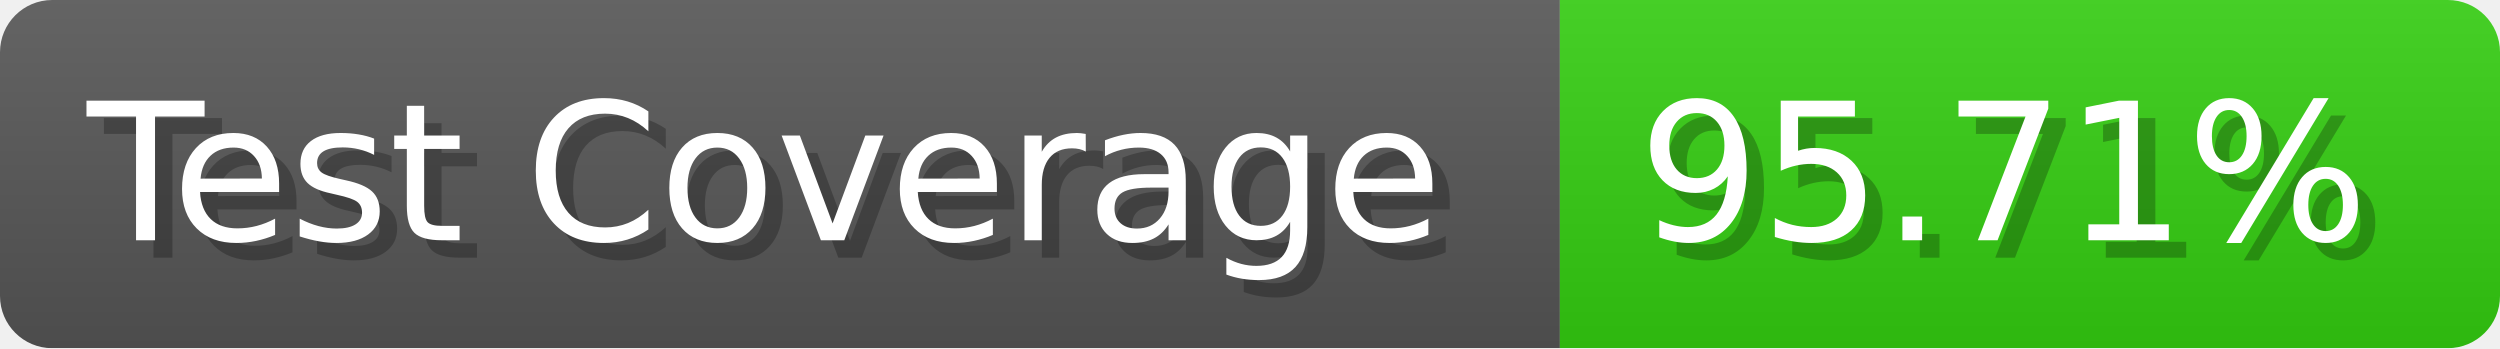
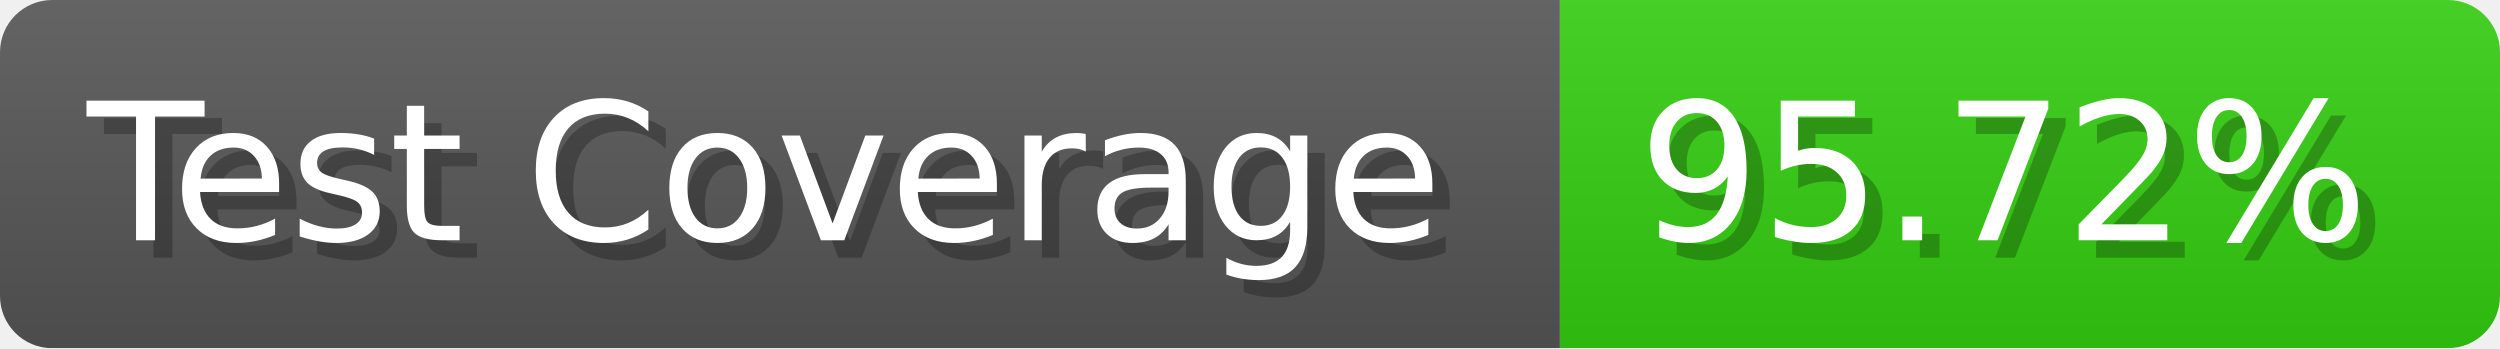
- <svg xmlns="http://www.w3.org/2000/svg" width="143.6" height="20" viewBox="0 0 1436 200" role="img" aria-label="Test Coverage: 95.71%">
+ <svg xmlns="http://www.w3.org/2000/svg" width="143.6" height="20" viewBox="0 0 1436 200" role="img" aria-label="Test Coverage: 95.72%">
  <linearGradient id="a" x2="0" y2="100%">
    <stop offset="0" stop-opacity=".1" stop-color="#EEE" />
    <stop offset="1" stop-opacity=".1" />
  </linearGradient>
  <mask id="m">
    <rect width="1436" height="200" rx="30" fill="#FFF" />
  </mask>
  <g mask="url(#m)">
    <rect width="896" height="200" fill="#555" />
    <rect width="540" height="200" fill="#3C1" x="896" />
    <rect width="1436" height="200" fill="url(#a)" />
  </g>
  <g aria-hidden="true" fill="#fff" text-anchor="start" font-family="Verdana,DejaVu Sans,sans-serif" font-size="110">
    <text x="60" y="148" textLength="796" fill="#000" opacity="0.25">Test Coverage</text>
    <text x="50" y="138" textLength="796">Test Coverage</text>
-     <text x="951" y="148" textLength="440" fill="#000" opacity="0.25">95.71%</text>
-     <text x="941" y="138" textLength="440">95.71%</text>
+     <text x="951" y="148" textLength="440" fill="#000" opacity="0.25">95.72%</text>
+     <text x="941" y="138" textLength="440">95.72%</text>
  </g>
</svg>
